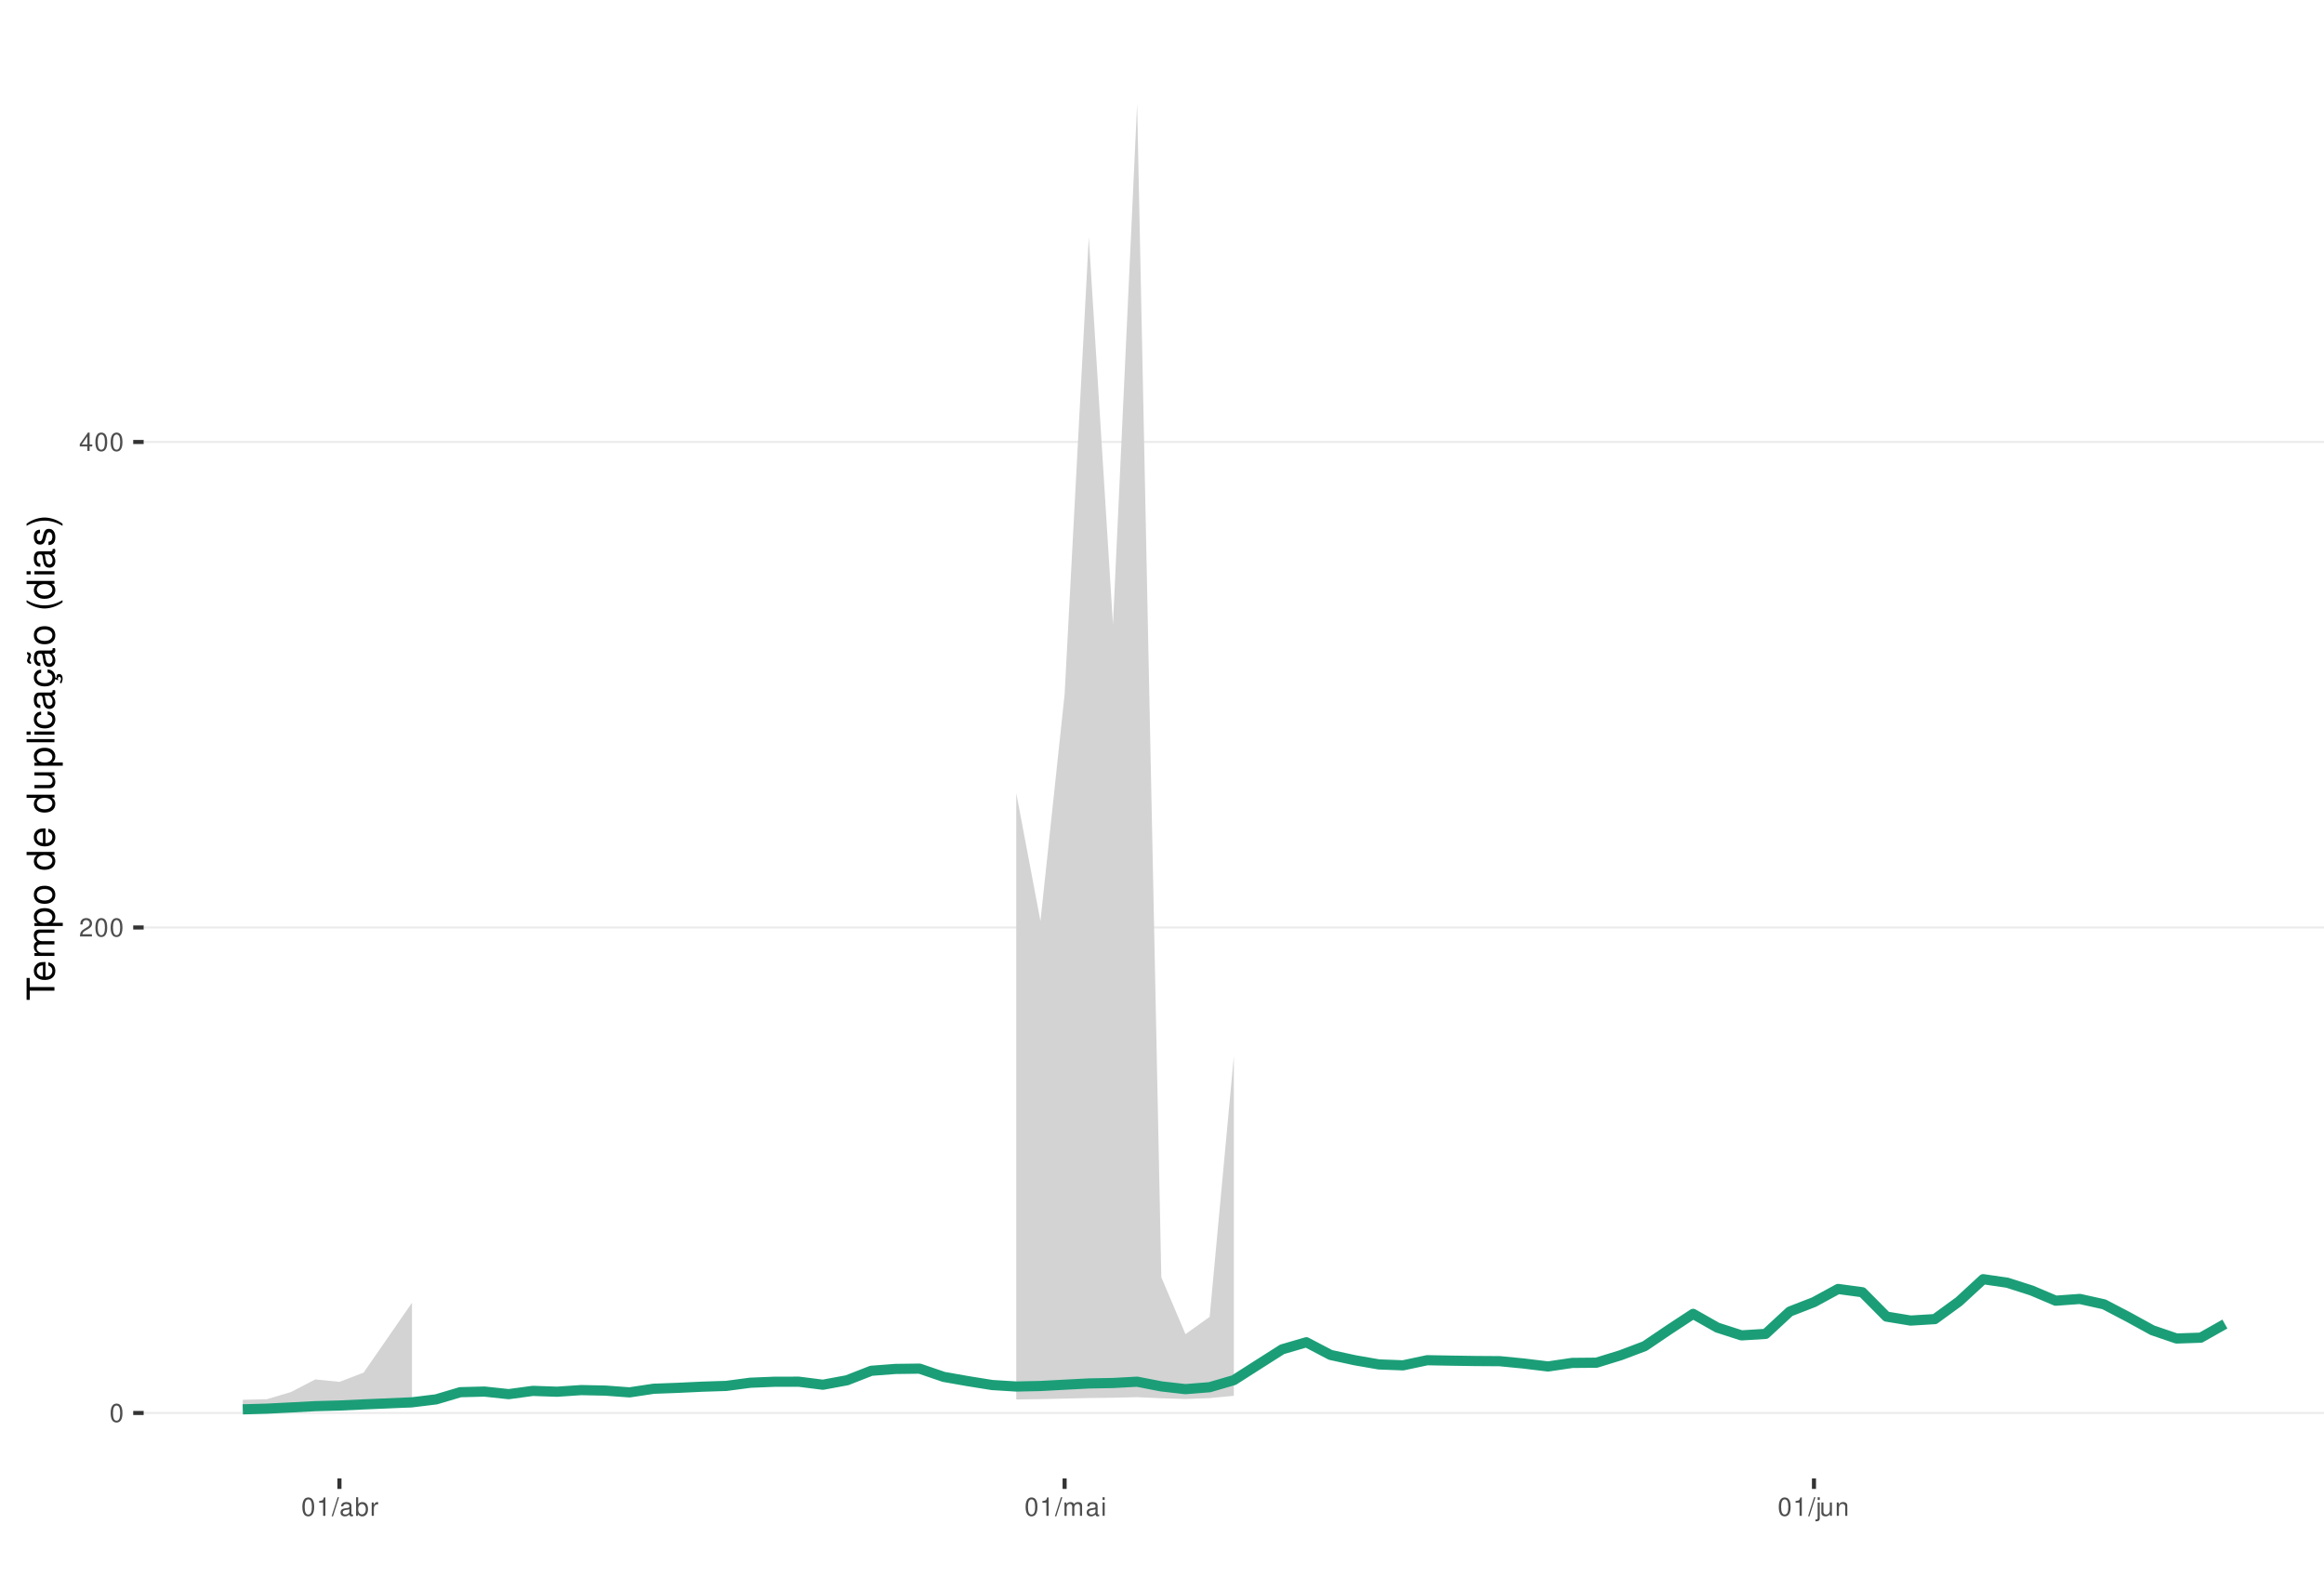
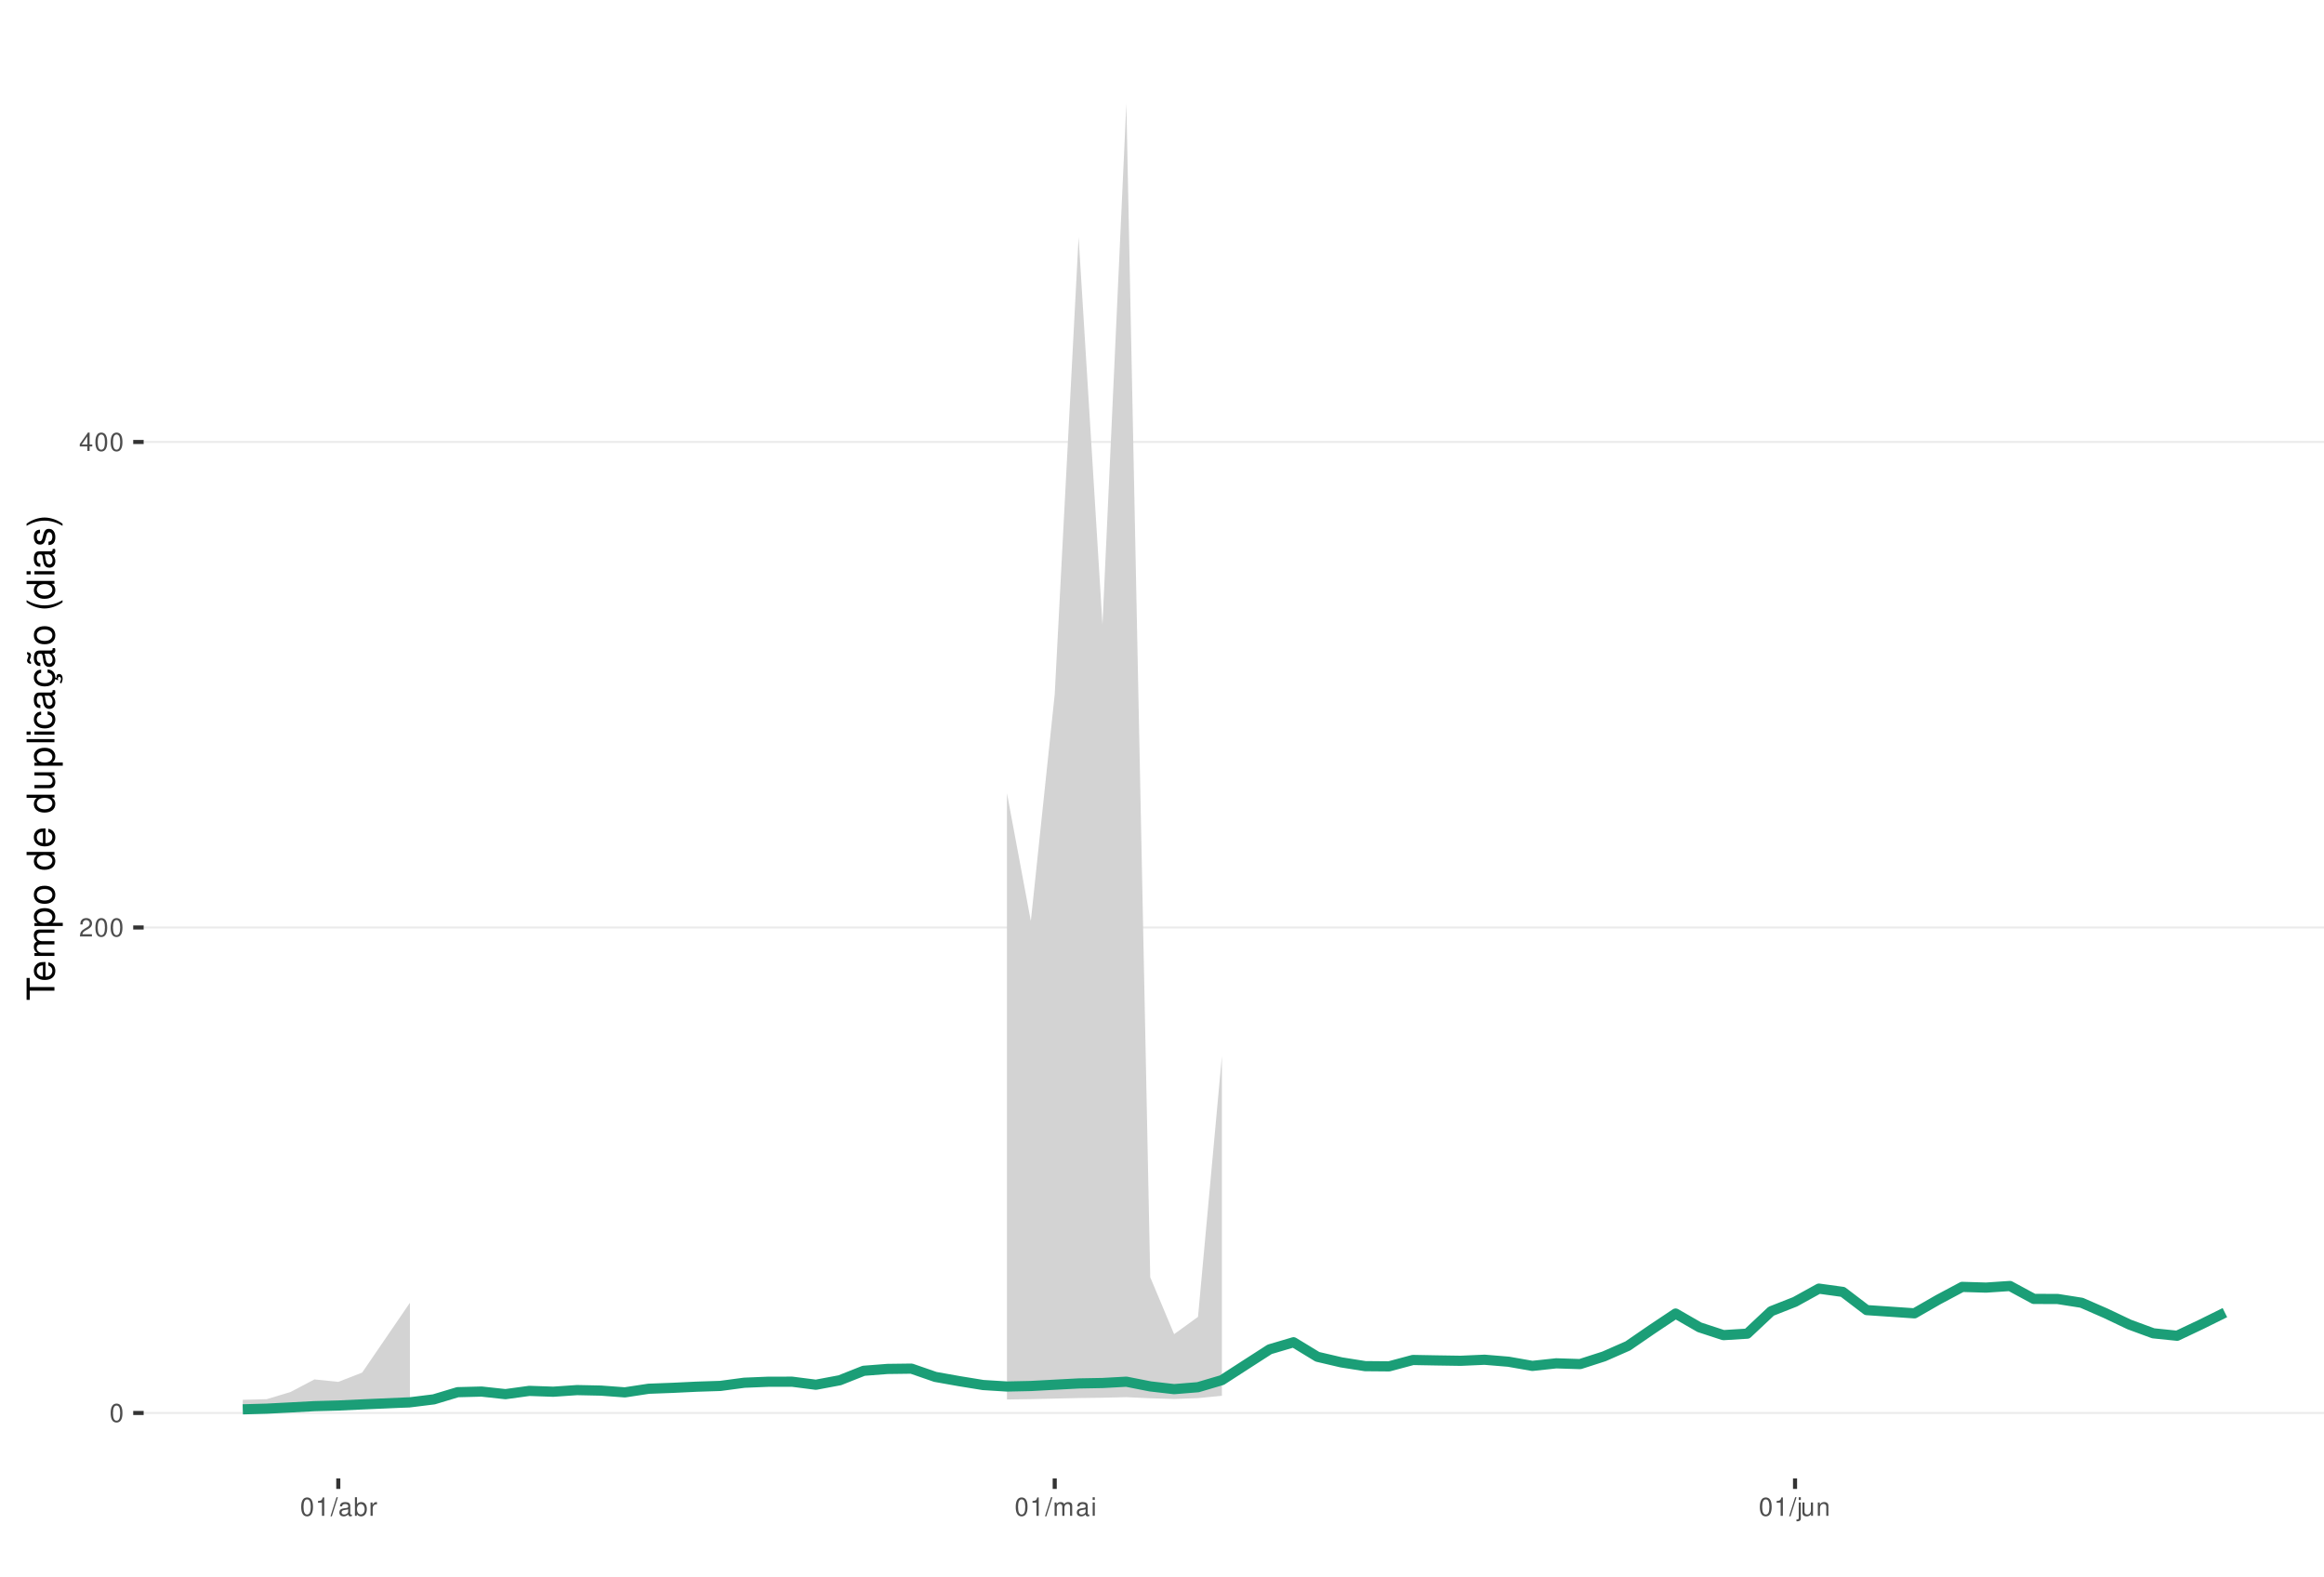
<svg xmlns="http://www.w3.org/2000/svg" xmlns:xlink="http://www.w3.org/1999/xlink" width="609pt" height="413pt" viewBox="0 0 609 413" version="1.1">
  <defs>
    <g>
      <symbol overflow="visible" id="glyph0-0">
        <path style="stroke:none;" d="" />
      </symbol>
      <symbol overflow="visible" id="glyph0-1">
        <path style="stroke:none;" d="M 1.828 -4.812 C 1.391 -4.812 0.984 -4.609 0.75 -4.281 C 0.438 -3.859 0.281 -3.219 0.281 -2.328 C 0.281 -0.703 0.812 0.156 1.828 0.156 C 2.828 0.156 3.375 -0.703 3.375 -2.297 C 3.375 -3.219 3.234 -3.844 2.922 -4.281 C 2.672 -4.625 2.281 -4.812 1.828 -4.812 Z M 1.828 -4.297 C 2.469 -4.297 2.781 -3.641 2.781 -2.344 C 2.781 -0.969 2.469 -0.328 1.812 -0.328 C 1.203 -0.328 0.891 -1 0.891 -2.328 C 0.891 -3.641 1.203 -4.297 1.828 -4.297 Z M 1.828 -4.297 " />
      </symbol>
      <symbol overflow="visible" id="glyph0-2">
        <path style="stroke:none;" d="M 3.375 -0.578 L 0.891 -0.578 C 0.938 -0.984 1.156 -1.234 1.734 -1.578 L 2.406 -1.953 C 3.062 -2.328 3.406 -2.812 3.406 -3.406 C 3.406 -3.812 3.234 -4.188 2.969 -4.438 C 2.688 -4.688 2.344 -4.812 1.891 -4.812 C 1.297 -4.812 0.844 -4.594 0.578 -4.188 C 0.422 -3.938 0.344 -3.641 0.328 -3.141 L 0.922 -3.141 C 0.938 -3.469 0.984 -3.672 1.062 -3.828 C 1.219 -4.125 1.516 -4.297 1.875 -4.297 C 2.406 -4.297 2.797 -3.906 2.797 -3.391 C 2.797 -3.016 2.578 -2.672 2.156 -2.438 L 1.547 -2.078 C 0.562 -1.516 0.281 -1.062 0.219 0 L 3.375 0 Z M 3.375 -0.578 " />
      </symbol>
      <symbol overflow="visible" id="glyph0-3">
        <path style="stroke:none;" d="M 2.172 -1.172 L 2.172 0 L 2.766 0 L 2.766 -1.172 L 3.469 -1.172 L 3.469 -1.688 L 2.766 -1.688 L 2.766 -4.812 L 2.328 -4.812 L 0.188 -1.781 L 0.188 -1.172 Z M 2.172 -1.688 L 0.703 -1.688 L 2.172 -3.812 Z M 2.172 -1.688 " />
      </symbol>
      <symbol overflow="visible" id="glyph0-4">
        <path style="stroke:none;" d="M 1.719 -3.422 L 1.719 0 L 2.312 0 L 2.312 -4.812 L 1.922 -4.812 C 1.719 -4.078 1.578 -3.969 0.672 -3.859 L 0.672 -3.422 Z M 1.719 -3.422 " />
      </symbol>
      <symbol overflow="visible" id="glyph0-5">
        <path style="stroke:none;" d="M 1.531 -4.859 L -0.047 0.141 L 0.312 0.141 L 1.891 -4.859 Z M 1.531 -4.859 " />
      </symbol>
      <symbol overflow="visible" id="glyph0-6">
        <path style="stroke:none;" d="M 3.562 -0.328 C 3.5 -0.312 3.469 -0.312 3.438 -0.312 C 3.25 -0.312 3.141 -0.406 3.141 -0.578 L 3.141 -2.641 C 3.141 -3.25 2.688 -3.594 1.828 -3.594 C 1.312 -3.594 0.906 -3.438 0.672 -3.188 C 0.516 -3 0.453 -2.797 0.438 -2.453 L 0.984 -2.453 C 1.031 -2.875 1.297 -3.078 1.812 -3.078 C 2.312 -3.078 2.594 -2.891 2.594 -2.562 L 2.594 -2.406 C 2.578 -2.172 2.469 -2.078 2.016 -2.031 C 1.219 -1.922 1.109 -1.891 0.891 -1.812 C 0.484 -1.641 0.281 -1.328 0.281 -0.875 C 0.281 -0.25 0.719 0.156 1.422 0.156 C 1.859 0.156 2.219 0 2.609 -0.359 C 2.656 0 2.828 0.156 3.188 0.156 C 3.297 0.156 3.375 0.141 3.562 0.094 Z M 2.594 -1.094 C 2.594 -0.906 2.531 -0.797 2.375 -0.641 C 2.141 -0.438 1.875 -0.328 1.547 -0.328 C 1.109 -0.328 0.859 -0.547 0.859 -0.891 C 0.859 -1.266 1.094 -1.438 1.703 -1.531 C 2.297 -1.609 2.406 -1.641 2.594 -1.719 Z M 2.594 -1.094 " />
      </symbol>
      <symbol overflow="visible" id="glyph0-7">
        <path style="stroke:none;" d="M 0.359 -4.859 L 0.359 0 L 0.859 0 L 0.859 -0.453 C 1.125 -0.047 1.484 0.156 1.969 0.156 C 2.875 0.156 3.484 -0.594 3.484 -1.75 C 3.484 -2.891 2.922 -3.594 1.984 -3.594 C 1.516 -3.594 1.172 -3.406 0.906 -3.016 L 0.906 -4.859 Z M 1.891 -3.062 C 2.5 -3.062 2.906 -2.531 2.906 -1.703 C 2.906 -0.906 2.484 -0.359 1.891 -0.359 C 1.297 -0.359 0.906 -0.906 0.906 -1.719 C 0.906 -2.531 1.297 -3.062 1.891 -3.062 Z M 1.891 -3.062 " />
      </symbol>
      <symbol overflow="visible" id="glyph0-8">
        <path style="stroke:none;" d="M 0.453 -3.484 L 0.453 0 L 1.016 0 L 1.016 -1.812 C 1.031 -2.656 1.375 -3.016 2.141 -3 L 2.141 -3.562 C 2.047 -3.578 1.984 -3.594 1.922 -3.594 C 1.562 -3.594 1.297 -3.375 0.969 -2.859 L 0.969 -3.484 Z M 0.453 -3.484 " />
      </symbol>
      <symbol overflow="visible" id="glyph0-9">
        <path style="stroke:none;" d="M 0.469 -3.484 L 0.469 0 L 1.031 0 L 1.031 -2.188 C 1.031 -2.703 1.391 -3.109 1.844 -3.109 C 2.25 -3.109 2.484 -2.844 2.484 -2.406 L 2.484 0 L 3.047 0 L 3.047 -2.188 C 3.047 -2.703 3.422 -3.109 3.875 -3.109 C 4.266 -3.109 4.516 -2.844 4.516 -2.406 L 4.516 0 L 5.078 0 L 5.078 -2.609 C 5.078 -3.234 4.719 -3.594 4.062 -3.594 C 3.594 -3.594 3.312 -3.453 2.984 -3.062 C 2.781 -3.422 2.5 -3.594 2.047 -3.594 C 1.578 -3.594 1.266 -3.422 0.984 -3 L 0.984 -3.484 Z M 0.469 -3.484 " />
      </symbol>
      <symbol overflow="visible" id="glyph0-10">
        <path style="stroke:none;" d="M 1 -3.484 L 0.453 -3.484 L 0.453 0 L 1 0 Z M 1 -4.859 L 0.438 -4.859 L 0.438 -4.156 L 1 -4.156 Z M 1 -4.859 " />
      </symbol>
      <symbol overflow="visible" id="glyph0-11">
        <path style="stroke:none;" d="M 0.469 -3.484 L 0.469 0.5 C 0.469 0.859 0.359 0.969 0.016 0.969 C -0.031 0.969 -0.047 0.969 -0.125 0.953 L -0.125 1.438 C -0.047 1.438 -0.016 1.453 0.062 1.453 C 0.688 1.453 1.016 1.203 1.016 0.719 L 1.016 -3.484 Z M 1.016 -4.859 L 0.469 -4.859 L 0.469 -4.156 L 1.016 -4.156 Z M 1.016 -4.859 " />
      </symbol>
      <symbol overflow="visible" id="glyph0-12">
        <path style="stroke:none;" d="M 3.203 0 L 3.203 -3.484 L 2.656 -3.484 L 2.656 -1.516 C 2.656 -0.797 2.281 -0.328 1.703 -0.328 C 1.266 -0.328 0.984 -0.594 0.984 -1.016 L 0.984 -3.484 L 0.438 -3.484 L 0.438 -0.797 C 0.438 -0.219 0.859 0.156 1.547 0.156 C 2.062 0.156 2.391 -0.031 2.703 -0.484 L 2.703 0 Z M 3.203 0 " />
      </symbol>
      <symbol overflow="visible" id="glyph0-13">
        <path style="stroke:none;" d="M 0.469 -3.484 L 0.469 0 L 1.031 0 L 1.031 -1.922 C 1.031 -2.641 1.391 -3.109 1.969 -3.109 C 2.406 -3.109 2.688 -2.828 2.688 -2.422 L 2.688 0 L 3.234 0 L 3.234 -2.641 C 3.234 -3.219 2.812 -3.594 2.141 -3.594 C 1.625 -3.594 1.281 -3.391 0.984 -2.906 L 0.984 -3.484 Z M 0.469 -3.484 " />
      </symbol>
      <symbol overflow="visible" id="glyph1-0">
        <path style="stroke:none;" d="" />
      </symbol>
      <symbol overflow="visible" id="glyph1-1">
        <path style="stroke:none;" d="M -6.469 -3.547 L -6.469 -5.938 L -7.297 -5.938 L -7.297 -0.203 L -6.469 -0.203 L -6.469 -2.609 L 0 -2.609 L 0 -3.547 Z M -6.469 -3.547 " />
      </symbol>
      <symbol overflow="visible" id="glyph1-2">
        <path style="stroke:none;" d="M -2.344 -5.125 C -3.141 -5.125 -3.625 -5.062 -4.016 -4.922 C -4.875 -4.578 -5.391 -3.781 -5.391 -2.797 C -5.391 -1.344 -4.281 -0.406 -2.547 -0.406 C -0.812 -0.406 0.234 -1.297 0.234 -2.781 C 0.234 -3.984 -0.453 -4.812 -1.594 -5.016 L -1.594 -4.188 C -0.906 -3.953 -0.547 -3.484 -0.547 -2.812 C -0.547 -2.281 -0.781 -1.828 -1.219 -1.547 C -1.516 -1.344 -1.812 -1.281 -2.344 -1.266 Z M -3.016 -1.297 C -3.984 -1.359 -4.625 -1.953 -4.625 -2.797 C -4.625 -3.641 -3.953 -4.234 -3.016 -4.234 Z M -3.016 -1.297 " />
      </symbol>
      <symbol overflow="visible" id="glyph1-3">
        <path style="stroke:none;" d="M -5.234 -0.703 L 0 -0.703 L 0 -1.547 L -3.297 -1.547 C -4.047 -1.547 -4.656 -2.094 -4.656 -2.766 C -4.656 -3.391 -4.281 -3.734 -3.609 -3.734 L 0 -3.734 L 0 -4.578 L -3.297 -4.578 C -4.047 -4.578 -4.656 -5.125 -4.656 -5.812 C -4.656 -6.422 -4.266 -6.781 -3.609 -6.781 L 0 -6.781 L 0 -7.625 L -3.938 -7.625 C -4.875 -7.625 -5.391 -7.078 -5.391 -6.094 C -5.391 -5.406 -5.188 -4.984 -4.594 -4.484 C -5.156 -4.188 -5.391 -3.766 -5.391 -3.078 C -5.391 -2.375 -5.125 -1.906 -4.5 -1.469 L -5.234 -1.469 Z M -5.234 -0.703 " />
      </symbol>
      <symbol overflow="visible" id="glyph1-4">
        <path style="stroke:none;" d="M 2.188 -0.547 L 2.188 -1.375 L -0.547 -1.375 C -0.016 -1.812 0.234 -2.312 0.234 -2.984 C 0.234 -4.344 -0.859 -5.234 -2.531 -5.234 C -4.297 -5.234 -5.391 -4.375 -5.391 -2.984 C -5.391 -2.266 -5.062 -1.703 -4.453 -1.312 L -5.234 -1.312 L -5.234 -0.547 Z M -4.609 -2.844 C -4.609 -3.766 -3.797 -4.359 -2.547 -4.359 C -1.359 -4.359 -0.547 -3.75 -0.547 -2.844 C -0.547 -1.953 -1.344 -1.375 -2.578 -1.375 C -3.812 -1.375 -4.609 -1.953 -4.609 -2.844 Z M -4.609 -2.844 " />
      </symbol>
      <symbol overflow="visible" id="glyph1-5">
        <path style="stroke:none;" d="M -5.391 -2.719 C -5.391 -1.234 -4.344 -0.359 -2.578 -0.359 C -0.812 -0.359 0.234 -1.234 0.234 -2.734 C 0.234 -4.203 -0.812 -5.094 -2.547 -5.094 C -4.359 -5.094 -5.391 -4.234 -5.391 -2.719 Z M -4.625 -2.734 C -4.625 -3.672 -3.844 -4.234 -2.547 -4.234 C -1.312 -4.234 -0.547 -3.656 -0.547 -2.734 C -0.547 -1.797 -1.312 -1.234 -2.578 -1.234 C -3.844 -1.234 -4.625 -1.797 -4.625 -2.734 Z M -4.625 -2.734 " />
      </symbol>
      <symbol overflow="visible" id="glyph1-6">
        <path style="stroke:none;" d="" />
      </symbol>
      <symbol overflow="visible" id="glyph1-7">
        <path style="stroke:none;" d="M -7.297 -4.953 L -7.297 -4.125 L -4.578 -4.125 C -5.109 -3.766 -5.391 -3.203 -5.391 -2.516 C -5.391 -1.156 -4.297 -0.266 -2.625 -0.266 C -0.859 -0.266 0.234 -1.125 0.234 -2.547 C 0.234 -3.266 -0.047 -3.766 -0.688 -4.203 L 0 -4.203 L 0 -4.953 Z M -4.609 -2.656 C -4.609 -3.547 -3.812 -4.125 -2.562 -4.125 C -1.344 -4.125 -0.547 -3.547 -0.547 -2.656 C -0.547 -1.734 -1.359 -1.125 -2.578 -1.125 C -3.797 -1.125 -4.609 -1.734 -4.609 -2.656 Z M -4.609 -2.656 " />
      </symbol>
      <symbol overflow="visible" id="glyph1-8">
        <path style="stroke:none;" d="M 0 -4.812 L -5.234 -4.812 L -5.234 -3.984 L -2.266 -3.984 C -1.203 -3.984 -0.5 -3.438 -0.5 -2.562 C -0.5 -1.906 -0.906 -1.484 -1.531 -1.484 L -5.234 -1.484 L -5.234 -0.656 L -1.203 -0.656 C -0.328 -0.656 0.234 -1.297 0.234 -2.312 C 0.234 -3.094 -0.047 -3.578 -0.734 -4.062 L 0 -4.062 Z M 0 -4.812 " />
      </symbol>
      <symbol overflow="visible" id="glyph1-9">
        <path style="stroke:none;" d="M -7.297 -1.516 L -7.297 -0.688 L 0 -0.688 L 0 -1.516 Z M -7.297 -1.516 " />
      </symbol>
      <symbol overflow="visible" id="glyph1-10">
        <path style="stroke:none;" d="M -5.234 -1.5 L -5.234 -0.672 L 0 -0.672 L 0 -1.5 Z M -7.297 -1.5 L -7.297 -0.656 L -6.234 -0.656 L -6.234 -1.5 Z M -7.297 -1.5 " />
      </symbol>
      <symbol overflow="visible" id="glyph1-11">
        <path style="stroke:none;" d="M -3.484 -4.703 C -3.984 -4.672 -4.312 -4.562 -4.609 -4.359 C -5.094 -4 -5.391 -3.375 -5.391 -2.641 C -5.391 -1.219 -4.266 -0.312 -2.531 -0.312 C -0.844 -0.312 0.234 -1.203 0.234 -2.625 C 0.234 -3.875 -0.516 -4.672 -1.797 -4.766 L -1.797 -3.938 C -0.953 -3.797 -0.547 -3.359 -0.547 -2.656 C -0.547 -1.734 -1.297 -1.188 -2.531 -1.188 C -3.844 -1.188 -4.625 -1.719 -4.625 -2.625 C -4.625 -3.328 -4.203 -3.766 -3.484 -3.875 Z M -3.484 -4.703 " />
      </symbol>
      <symbol overflow="visible" id="glyph1-12">
        <path style="stroke:none;" d="M -0.484 -5.344 C -0.469 -5.266 -0.469 -5.219 -0.469 -5.172 C -0.469 -4.875 -0.625 -4.719 -0.875 -4.719 L -3.953 -4.719 C -4.891 -4.719 -5.391 -4.047 -5.391 -2.75 C -5.391 -1.984 -5.172 -1.375 -4.781 -1.016 C -4.516 -0.766 -4.203 -0.672 -3.688 -0.656 L -3.688 -1.484 C -4.328 -1.562 -4.625 -1.938 -4.625 -2.719 C -4.625 -3.484 -4.344 -3.891 -3.844 -3.891 L -3.625 -3.891 C -3.266 -3.875 -3.125 -3.703 -3.047 -3.016 C -2.891 -1.844 -2.844 -1.656 -2.719 -1.344 C -2.453 -0.734 -2 -0.422 -1.312 -0.422 C -0.375 -0.422 0.234 -1.078 0.234 -2.141 C 0.234 -2.797 0 -3.328 -0.547 -3.922 C 0 -3.984 0.234 -4.234 0.234 -4.781 C 0.234 -4.953 0.203 -5.062 0.141 -5.344 Z M -1.656 -3.891 C -1.375 -3.891 -1.203 -3.812 -0.969 -3.562 C -0.656 -3.219 -0.5 -2.812 -0.5 -2.312 C -0.5 -1.672 -0.812 -1.297 -1.344 -1.297 C -1.891 -1.297 -2.172 -1.656 -2.297 -2.547 C -2.422 -3.438 -2.453 -3.609 -2.594 -3.891 Z M -1.656 -3.891 " />
      </symbol>
      <symbol overflow="visible" id="glyph1-13">
        <path style="stroke:none;" d="M 0.234 -2.641 C 0.234 -3.875 -0.547 -4.703 -1.797 -4.766 L -1.797 -3.938 C -0.953 -3.797 -0.531 -3.359 -0.531 -2.656 C -0.531 -1.734 -1.281 -1.188 -2.516 -1.188 C -3.844 -1.188 -4.625 -1.719 -4.625 -2.625 C -4.625 -3.328 -4.203 -3.766 -3.484 -3.875 L -3.484 -4.703 C -3.984 -4.672 -4.312 -4.562 -4.609 -4.359 C -5.094 -4 -5.391 -3.375 -5.391 -2.641 C -5.391 -1.219 -4.266 -0.312 -2.531 -0.312 C -1.469 -0.312 -0.625 -0.672 -0.156 -1.312 C 0.047 -1.594 0.125 -1.812 0.203 -2.25 L 0.922 -1.938 L 0.984 -2.062 C 0.938 -2.188 0.906 -2.25 0.906 -2.375 C 0.906 -2.656 1.047 -2.828 1.281 -2.828 C 1.547 -2.828 1.734 -2.594 1.734 -2.297 C 1.734 -2.031 1.672 -1.844 1.438 -1.406 L 1.406 -1.312 L 1.812 -1.094 C 2.078 -1.75 2.141 -1.953 2.141 -2.344 C 2.141 -3.109 1.781 -3.578 1.203 -3.578 C 0.781 -3.578 0.547 -3.297 0.547 -2.797 C 0.547 -2.703 0.547 -2.641 0.562 -2.516 Z M 0.234 -2.641 " />
      </symbol>
      <symbol overflow="visible" id="glyph1-14">
        <path style="stroke:none;" d="M -0.484 -5.344 C -0.469 -5.266 -0.469 -5.219 -0.469 -5.172 C -0.469 -4.875 -0.625 -4.719 -0.875 -4.719 L -3.953 -4.719 C -4.891 -4.719 -5.391 -4.047 -5.391 -2.75 C -5.391 -1.984 -5.172 -1.375 -4.781 -1.016 C -4.516 -0.766 -4.203 -0.672 -3.688 -0.656 L -3.688 -1.484 C -4.328 -1.562 -4.625 -1.938 -4.625 -2.719 C -4.625 -3.484 -4.344 -3.891 -3.844 -3.891 L -3.625 -3.891 C -3.266 -3.875 -3.125 -3.703 -3.047 -3.016 C -2.891 -1.844 -2.844 -1.656 -2.719 -1.344 C -2.453 -0.734 -2 -0.422 -1.312 -0.422 C -0.375 -0.422 0.234 -1.078 0.234 -2.141 C 0.234 -2.797 0 -3.328 -0.547 -3.922 C 0 -3.984 0.234 -4.234 0.234 -4.781 C 0.234 -4.953 0.203 -5.062 0.141 -5.344 Z M -1.656 -3.891 C -1.375 -3.891 -1.203 -3.812 -0.969 -3.562 C -0.656 -3.219 -0.5 -2.812 -0.5 -2.312 C -0.5 -1.672 -0.812 -1.297 -1.344 -1.297 C -1.891 -1.297 -2.172 -1.656 -2.297 -2.547 C -2.422 -3.438 -2.453 -3.609 -2.594 -3.891 Z M -7.172 -3.75 C -6.922 -3.672 -6.812 -3.547 -6.812 -3.375 C -6.812 -3.25 -6.875 -2.984 -6.984 -2.734 C -7.156 -2.312 -7.172 -2.25 -7.172 -2.047 C -7.172 -1.594 -6.797 -1.297 -6.141 -1.188 L -6.141 -1.766 C -6.375 -1.812 -6.5 -1.938 -6.5 -2.094 C -6.5 -2.203 -6.469 -2.344 -6.375 -2.578 C -6.156 -3.156 -6.125 -3.234 -6.125 -3.438 C -6.125 -3.922 -6.484 -4.219 -7.172 -4.312 Z M -7.172 -3.75 " />
      </symbol>
      <symbol overflow="visible" id="glyph1-15">
        <path style="stroke:none;" d="M -7.297 -2.359 C -5.984 -1.359 -4.156 -0.734 -2.594 -0.734 C -1.016 -0.734 0.812 -1.359 2.125 -2.359 L 2.125 -2.906 C 0.688 -2.031 -0.984 -1.547 -2.594 -1.547 C -4.188 -1.547 -5.875 -2.031 -7.297 -2.906 Z M -7.297 -2.359 " />
      </symbol>
      <symbol overflow="visible" id="glyph1-16">
        <path style="stroke:none;" d="M -3.781 -4.375 C -4.812 -4.375 -5.391 -3.688 -5.391 -2.484 C -5.391 -1.266 -4.766 -0.469 -3.797 -0.469 C -2.969 -0.469 -2.578 -0.891 -2.281 -2.125 L -2.094 -2.906 C -1.953 -3.484 -1.734 -3.719 -1.375 -3.719 C -0.875 -3.719 -0.547 -3.234 -0.547 -2.5 C -0.547 -2.047 -0.672 -1.672 -0.891 -1.453 C -1.047 -1.328 -1.188 -1.266 -1.562 -1.219 L -1.562 -0.344 C -0.344 -0.375 0.234 -1.062 0.234 -2.438 C 0.234 -3.75 -0.422 -4.594 -1.438 -4.594 C -2.203 -4.594 -2.641 -4.156 -2.891 -3.109 L -3.078 -2.312 C -3.234 -1.625 -3.453 -1.344 -3.828 -1.344 C -4.312 -1.344 -4.625 -1.766 -4.625 -2.453 C -4.625 -3.125 -4.328 -3.484 -3.781 -3.5 Z M -3.781 -4.375 " />
      </symbol>
      <symbol overflow="visible" id="glyph1-17">
        <path style="stroke:none;" d="M 2.125 -0.938 C 0.812 -1.938 -1.016 -2.562 -2.578 -2.562 C -4.156 -2.562 -5.984 -1.938 -7.297 -0.938 L -7.297 -0.375 C -5.859 -1.266 -4.188 -1.75 -2.578 -1.75 C -0.984 -1.75 0.703 -1.266 2.125 -0.375 Z M 2.125 -0.938 " />
      </symbol>
    </g>
    <clipPath id="clip1">
      <path d="M 37.645 9.961 L 609 9.961 L 609 387.328 L 37.645 387.328 Z M 37.645 9.961 " />
    </clipPath>
    <clipPath id="clip2">
      <path d="M 37.645 369 L 609 369 L 609 371 L 37.645 371 Z M 37.645 369 " />
    </clipPath>
    <clipPath id="clip3">
      <path d="M 37.645 242 L 609 242 L 609 244 L 37.645 244 Z M 37.645 242 " />
    </clipPath>
    <clipPath id="clip4">
      <path d="M 37.645 115 L 609 115 L 609 117 L 37.645 117 Z M 37.645 115 " />
    </clipPath>
  </defs>
  <g id="surface261">
    <rect x="0" y="0" width="609" height="413" style="fill:rgb(100%,100%,100%);fill-opacity:1;stroke:none;" />
    <rect x="0" y="0" width="609" height="413" style="fill:rgb(100%,100%,100%);fill-opacity:1;stroke:none;" />
    <path style="fill:none;stroke-width:1.067;stroke-linecap:round;stroke-linejoin:round;stroke:rgb(100%,100%,100%);stroke-opacity:1;stroke-miterlimit:10;" d="M 0 413 L 609 413 L 609 0 L 0 0 Z M 0 413 " />
    <g clip-path="url(#clip1)" clip-rule="nonzero">
      <path style=" stroke:none;fill-rule:nonzero;fill:rgb(100%,100%,100%);fill-opacity:1;" d="M 37.645 387.328 L 609 387.328 L 609 9.961 L 37.645 9.961 Z M 37.645 387.328 " />
    </g>
    <g clip-path="url(#clip2)" clip-rule="nonzero">
      <path style="fill:none;stroke-width:0.533;stroke-linecap:butt;stroke-linejoin:round;stroke:rgb(92.157%,92.157%,92.157%);stroke-opacity:1;stroke-miterlimit:10;" d="M 37.645 370.176 L 609 370.176 " />
    </g>
    <g clip-path="url(#clip3)" clip-rule="nonzero">
      <path style="fill:none;stroke-width:0.533;stroke-linecap:butt;stroke-linejoin:round;stroke:rgb(92.157%,92.157%,92.157%);stroke-opacity:1;stroke-miterlimit:10;" d="M 37.645 242.984 L 609 242.984 " />
    </g>
    <g clip-path="url(#clip4)" clip-rule="nonzero">
      <path style="fill:none;stroke-width:0.533;stroke-linecap:butt;stroke-linejoin:round;stroke:rgb(92.157%,92.157%,92.157%);stroke-opacity:1;stroke-miterlimit:10;" d="M 37.645 115.789 L 609 115.789 " />
    </g>
-     <path style=" stroke:none;fill-rule:nonzero;fill:rgb(82.745%,82.745%,82.745%);fill-opacity:1;" d="M 63.617 366.727 L 69.949 366.562 L 76.285 364.672 L 82.617 361.383 L 88.953 362.027 L 95.289 359.594 L 107.957 341.297 L 107.957 368.723 L 95.289 368.93 L 88.953 369.082 L 82.617 369.199 L 76.285 369.363 L 69.949 369.531 L 63.617 369.652 Z M 63.617 366.727 " />
-     <path style=" stroke:none;fill-rule:nonzero;fill:rgb(82.745%,82.745%,82.745%);fill-opacity:1;" d="M 266.312 207.793 L 272.648 241.309 L 278.98 181.898 L 285.316 62.125 L 291.652 163.633 L 297.984 27.117 L 304.32 334.617 L 310.652 349.52 L 316.988 344.988 L 323.324 276.691 L 323.324 365.672 L 316.988 366.281 L 310.652 366.504 L 304.32 366.32 L 297.984 366.035 L 291.652 366.18 L 285.316 366.262 L 278.98 366.402 L 272.648 366.547 L 266.312 366.641 Z M 266.312 207.793 " />
-     <path style="fill:none;stroke-width:2.667;stroke-linecap:butt;stroke-linejoin:round;stroke:rgb(10.588%,61.961%,46.667%);stroke-opacity:1;stroke-miterlimit:10;" d="M 63.617 369.223 L 69.949 369.047 L 76.285 368.727 L 82.617 368.387 L 88.953 368.219 L 95.289 367.926 L 107.957 367.383 L 114.289 366.609 L 120.625 364.727 L 126.957 364.566 L 133.293 365.242 L 139.629 364.387 L 145.961 364.605 L 152.297 364.18 L 158.629 364.312 L 164.965 364.777 L 171.301 363.824 L 177.633 363.59 L 183.969 363.289 L 190.301 363.086 L 196.637 362.25 L 202.969 361.992 L 209.305 361.98 L 215.641 362.777 L 221.973 361.602 L 228.309 359.121 L 234.641 358.637 L 240.977 358.555 L 247.312 360.723 L 253.645 361.836 L 259.98 362.852 L 266.312 363.242 L 272.648 363.109 L 278.98 362.77 L 285.316 362.438 L 291.652 362.324 L 297.984 361.98 L 304.32 363.211 L 310.652 363.93 L 316.988 363.422 L 323.324 361.574 L 329.656 357.527 L 335.992 353.5 L 342.324 351.648 L 348.66 354.969 L 354.992 356.352 L 361.328 357.453 L 367.664 357.695 L 373.996 356.352 L 380.332 356.465 L 386.664 356.562 L 393 356.605 L 399.336 357.223 L 405.668 357.992 L 412.004 357.059 L 418.336 357.004 L 424.672 355.055 L 431.004 352.66 L 437.34 348.371 L 443.676 344.211 L 450.008 347.801 L 456.344 349.844 L 462.676 349.457 L 469.012 343.594 L 475.348 341.133 L 481.68 337.684 L 488.016 338.543 L 494.348 344.922 L 500.684 345.965 L 507.02 345.582 L 513.352 340.965 L 519.688 335.125 L 526.02 336.051 L 532.355 338.078 L 538.688 340.758 L 545.023 340.301 L 551.359 341.711 L 557.691 345.02 L 564.027 348.5 L 570.359 350.664 L 576.695 350.449 L 583.031 346.871 " />
+     <path style=" stroke:none;fill-rule:nonzero;fill:rgb(82.745%,82.745%,82.745%);fill-opacity:1;" d="M 63.617 366.727 L 69.875 366.562 L 76.133 364.672 L 82.391 361.383 L 88.648 362.027 L 94.906 359.594 L 107.422 341.297 L 107.422 368.723 L 94.906 368.93 L 88.648 369.082 L 82.391 369.199 L 76.133 369.363 L 69.875 369.531 L 63.617 369.652 Z M 63.617 366.727 " />
+     <path style=" stroke:none;fill-rule:nonzero;fill:rgb(82.745%,82.745%,82.745%);fill-opacity:1;" d="M 263.871 207.793 L 270.129 241.309 L 276.387 181.898 L 282.645 62.125 L 288.902 163.633 L 295.16 27.117 L 301.418 334.617 L 307.676 349.52 L 313.938 344.988 L 320.195 276.691 L 320.195 365.672 L 313.938 366.281 L 307.676 366.504 L 301.418 366.32 L 295.16 366.035 L 288.902 366.18 L 282.645 366.262 L 276.387 366.402 L 270.129 366.547 L 263.871 366.641 Z M 263.871 207.793 " />
+     <path style="fill:none;stroke-width:2.667;stroke-linecap:butt;stroke-linejoin:round;stroke:rgb(10.588%,61.961%,46.667%);stroke-opacity:1;stroke-miterlimit:10;" d="M 63.617 369.223 L 69.875 369.047 L 76.133 368.727 L 82.391 368.387 L 88.648 368.219 L 94.906 367.926 L 107.422 367.383 L 113.68 366.609 L 119.938 364.727 L 126.195 364.566 L 132.453 365.242 L 138.711 364.387 L 144.969 364.605 L 151.227 364.18 L 157.484 364.312 L 163.742 364.777 L 170 363.824 L 176.258 363.59 L 182.52 363.289 L 188.777 363.086 L 195.035 362.25 L 201.293 361.992 L 207.551 361.98 L 213.809 362.777 L 220.066 361.602 L 226.324 359.121 L 232.582 358.637 L 238.84 358.555 L 245.098 360.723 L 251.355 361.836 L 257.613 362.852 L 263.871 363.242 L 270.129 363.109 L 276.387 362.77 L 282.645 362.438 L 288.902 362.324 L 295.16 361.98 L 301.418 363.211 L 307.676 363.93 L 313.938 363.422 L 320.195 361.574 L 326.453 357.527 L 332.711 353.5 L 338.969 351.648 L 345.227 355.453 L 351.484 356.918 L 357.742 357.906 L 364 357.961 L 370.258 356.289 L 376.516 356.406 L 382.773 356.504 L 389.031 356.227 L 395.289 356.746 L 401.547 357.84 L 407.805 357.168 L 414.062 357.367 L 420.32 355.352 L 426.578 352.605 L 432.836 348.305 L 439.094 344.129 L 445.352 347.73 L 451.613 349.781 L 457.871 349.395 L 464.129 343.516 L 470.387 341.051 L 476.645 337.594 L 482.902 338.457 L 489.16 343.223 L 495.418 343.645 L 501.676 344.07 L 507.934 340.477 L 514.191 337.141 L 520.449 337.328 L 526.707 336.906 L 532.965 340.289 L 539.223 340.316 L 545.48 341.301 L 551.738 344.031 L 557.996 347.004 L 564.254 349.301 L 570.512 349.945 L 576.77 346.98 L 583.031 343.883 " />
    <g style="fill:rgb(30.196%,30.196%,30.196%);fill-opacity:1;">
      <use xlink:href="#glyph0-1" x="28.715" y="372.523" />
    </g>
    <g style="fill:rgb(30.196%,30.196%,30.196%);fill-opacity:1;">
      <use xlink:href="#glyph0-2" x="20.715" y="245.332" />
      <use xlink:href="#glyph0-1" x="24.715" y="245.332" />
      <use xlink:href="#glyph0-1" x="28.715" y="245.332" />
    </g>
    <g style="fill:rgb(30.196%,30.196%,30.196%);fill-opacity:1;">
      <use xlink:href="#glyph0-3" x="20.715" y="118.137" />
      <use xlink:href="#glyph0-1" x="24.715" y="118.137" />
      <use xlink:href="#glyph0-1" x="28.715" y="118.137" />
    </g>
    <path style="fill:none;stroke-width:1.067;stroke-linecap:butt;stroke-linejoin:round;stroke:rgb(20%,20%,20%);stroke-opacity:1;stroke-miterlimit:10;" d="M 34.906 370.176 L 37.645 370.176 " />
    <path style="fill:none;stroke-width:1.067;stroke-linecap:butt;stroke-linejoin:round;stroke:rgb(20%,20%,20%);stroke-opacity:1;stroke-miterlimit:10;" d="M 34.906 242.984 L 37.645 242.984 " />
    <path style="fill:none;stroke-width:1.067;stroke-linecap:butt;stroke-linejoin:round;stroke:rgb(20%,20%,20%);stroke-opacity:1;stroke-miterlimit:10;" d="M 34.906 115.789 L 37.645 115.789 " />
-     <path style="fill:none;stroke-width:1.067;stroke-linecap:butt;stroke-linejoin:round;stroke:rgb(20%,20%,20%);stroke-opacity:1;stroke-miterlimit:10;" d="M 88.953 390.07 L 88.953 387.328 " />
-     <path style="fill:none;stroke-width:1.067;stroke-linecap:butt;stroke-linejoin:round;stroke:rgb(20%,20%,20%);stroke-opacity:1;stroke-miterlimit:10;" d="M 278.98 390.07 L 278.98 387.328 " />
-     <path style="fill:none;stroke-width:1.067;stroke-linecap:butt;stroke-linejoin:round;stroke:rgb(20%,20%,20%);stroke-opacity:1;stroke-miterlimit:10;" d="M 475.348 390.07 L 475.348 387.328 " />
-     <g style="fill:rgb(30.196%,30.196%,30.196%);fill-opacity:1;">
-       <use xlink:href="#glyph0-1" x="78.953" y="397.109" />
-       <use xlink:href="#glyph0-4" x="82.953" y="397.109" />
-       <use xlink:href="#glyph0-5" x="86.953" y="397.109" />
-       <use xlink:href="#glyph0-6" x="88.953" y="397.109" />
-       <use xlink:href="#glyph0-7" x="92.953" y="397.109" />
-       <use xlink:href="#glyph0-8" x="96.953" y="397.109" />
-     </g>
-     <g style="fill:rgb(30.196%,30.196%,30.196%);fill-opacity:1;">
-       <use xlink:href="#glyph0-1" x="268.48" y="397.109" />
-       <use xlink:href="#glyph0-4" x="272.48" y="397.109" />
-       <use xlink:href="#glyph0-5" x="276.48" y="397.109" />
-       <use xlink:href="#glyph0-9" x="278.48" y="397.109" />
-       <use xlink:href="#glyph0-6" x="284.48" y="397.109" />
-       <use xlink:href="#glyph0-10" x="288.48" y="397.109" />
-     </g>
-     <g style="fill:rgb(30.196%,30.196%,30.196%);fill-opacity:1;">
-       <use xlink:href="#glyph0-1" x="465.848" y="397.109" />
-       <use xlink:href="#glyph0-4" x="469.848" y="397.109" />
-       <use xlink:href="#glyph0-5" x="473.848" y="397.109" />
-       <use xlink:href="#glyph0-11" x="475.848" y="397.109" />
-       <use xlink:href="#glyph0-12" x="476.848" y="397.109" />
-       <use xlink:href="#glyph0-13" x="480.848" y="397.109" />
+     <path style="fill:none;stroke-width:1.067;stroke-linecap:butt;stroke-linejoin:round;stroke:rgb(20%,20%,20%);stroke-opacity:1;stroke-miterlimit:10;" d="M 88.648 390.07 L 88.648 387.328 " />
+     <path style="fill:none;stroke-width:1.067;stroke-linecap:butt;stroke-linejoin:round;stroke:rgb(20%,20%,20%);stroke-opacity:1;stroke-miterlimit:10;" d="M 276.387 390.07 L 276.387 387.328 " />
+     <path style="fill:none;stroke-width:1.067;stroke-linecap:butt;stroke-linejoin:round;stroke:rgb(20%,20%,20%);stroke-opacity:1;stroke-miterlimit:10;" d="M 470.387 390.07 L 470.387 387.328 " />
+     <g style="fill:rgb(30.196%,30.196%,30.196%);fill-opacity:1;">
+       <use xlink:href="#glyph0-1" x="78.648" y="397.109" />
+       <use xlink:href="#glyph0-4" x="82.648" y="397.109" />
+       <use xlink:href="#glyph0-5" x="86.648" y="397.109" />
+       <use xlink:href="#glyph0-6" x="88.648" y="397.109" />
+       <use xlink:href="#glyph0-7" x="92.648" y="397.109" />
+       <use xlink:href="#glyph0-8" x="96.648" y="397.109" />
+     </g>
+     <g style="fill:rgb(30.196%,30.196%,30.196%);fill-opacity:1;">
+       <use xlink:href="#glyph0-1" x="265.887" y="397.109" />
+       <use xlink:href="#glyph0-4" x="269.887" y="397.109" />
+       <use xlink:href="#glyph0-5" x="273.887" y="397.109" />
+       <use xlink:href="#glyph0-9" x="275.887" y="397.109" />
+       <use xlink:href="#glyph0-6" x="281.887" y="397.109" />
+       <use xlink:href="#glyph0-10" x="285.887" y="397.109" />
+     </g>
+     <g style="fill:rgb(30.196%,30.196%,30.196%);fill-opacity:1;">
+       <use xlink:href="#glyph0-1" x="460.887" y="397.109" />
+       <use xlink:href="#glyph0-4" x="464.887" y="397.109" />
+       <use xlink:href="#glyph0-5" x="468.887" y="397.109" />
+       <use xlink:href="#glyph0-11" x="470.887" y="397.109" />
+       <use xlink:href="#glyph0-12" x="471.887" y="397.109" />
+       <use xlink:href="#glyph0-13" x="475.887" y="397.109" />
    </g>
    <g style="fill:rgb(0%,0%,0%);fill-opacity:1;">
      <use xlink:href="#glyph1-1" x="14.263" y="262.145" />
      <use xlink:href="#glyph1-2" x="14.263" y="257.145" />
      <use xlink:href="#glyph1-3" x="14.263" y="251.145" />
      <use xlink:href="#glyph1-4" x="14.263" y="243.145" />
      <use xlink:href="#glyph1-5" x="14.263" y="237.145" />
      <use xlink:href="#glyph1-6" x="14.263" y="231.145" />
      <use xlink:href="#glyph1-7" x="14.263" y="228.145" />
      <use xlink:href="#glyph1-2" x="14.263" y="222.145" />
      <use xlink:href="#glyph1-6" x="14.263" y="216.145" />
      <use xlink:href="#glyph1-7" x="14.263" y="213.145" />
      <use xlink:href="#glyph1-8" x="14.263" y="207.145" />
      <use xlink:href="#glyph1-4" x="14.263" y="201.145" />
      <use xlink:href="#glyph1-9" x="14.263" y="195.145" />
      <use xlink:href="#glyph1-10" x="14.263" y="193.145" />
      <use xlink:href="#glyph1-11" x="14.263" y="191.145" />
      <use xlink:href="#glyph1-12" x="14.263" y="186.145" />
      <use xlink:href="#glyph1-13" x="14.263" y="180.145" />
      <use xlink:href="#glyph1-14" x="14.263" y="175.145" />
      <use xlink:href="#glyph1-5" x="14.263" y="169.145" />
      <use xlink:href="#glyph1-6" x="14.263" y="163.145" />
      <use xlink:href="#glyph1-15" x="14.263" y="160.145" />
      <use xlink:href="#glyph1-7" x="14.263" y="157.145" />
      <use xlink:href="#glyph1-10" x="14.263" y="151.145" />
      <use xlink:href="#glyph1-12" x="14.263" y="149.145" />
      <use xlink:href="#glyph1-16" x="14.263" y="143.145" />
      <use xlink:href="#glyph1-17" x="14.263" y="138.145" />
    </g>
  </g>
</svg>
